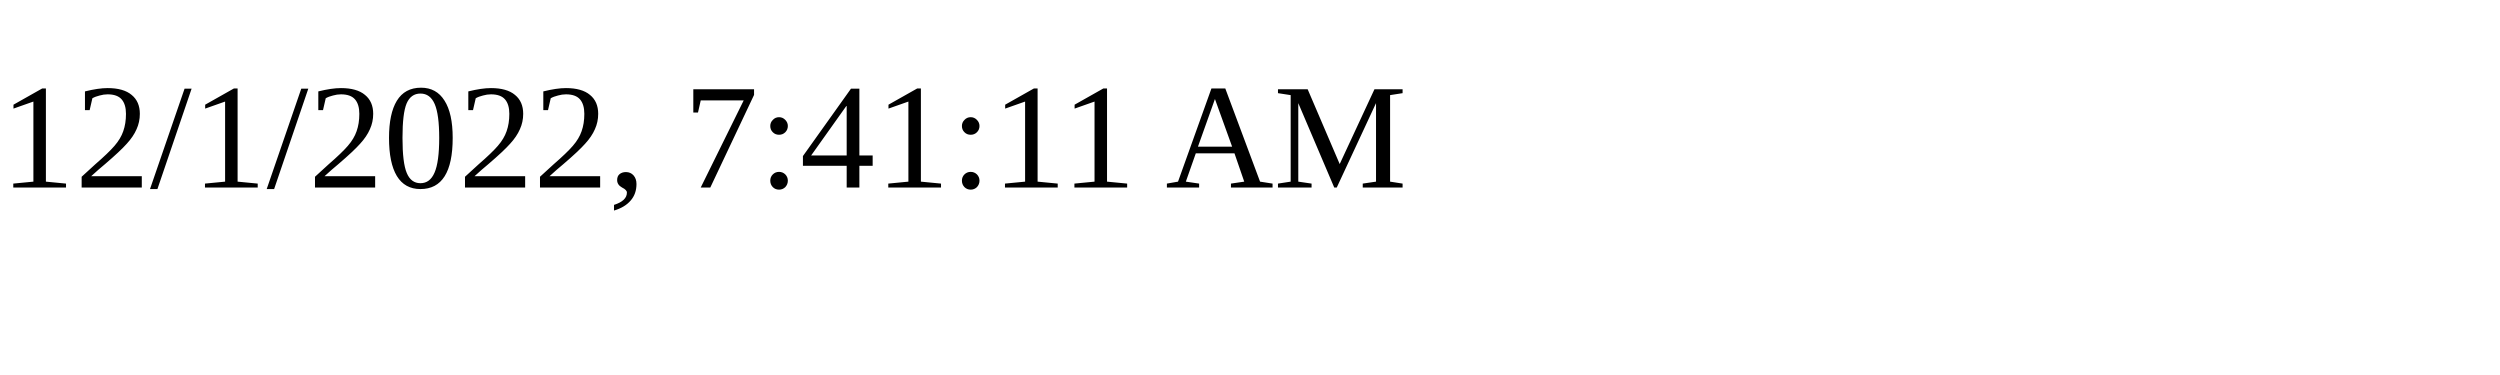
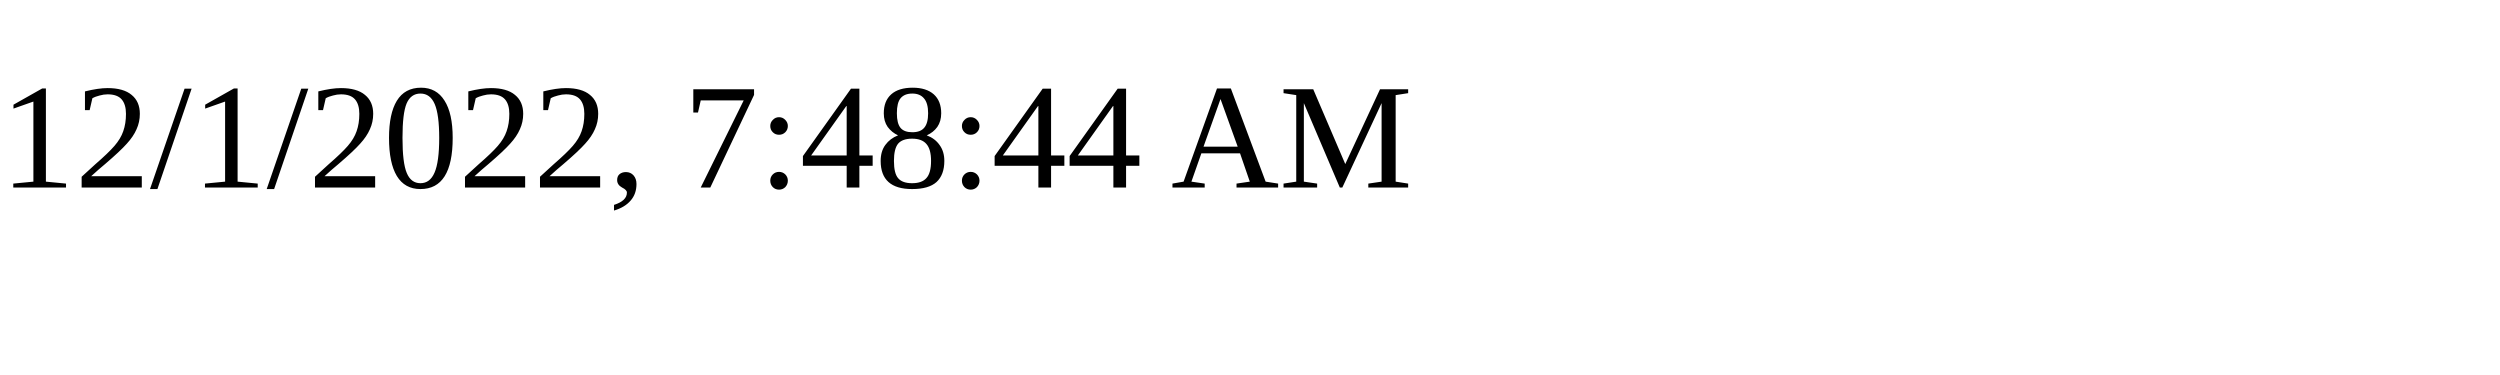
<svg xmlns="http://www.w3.org/2000/svg" height="30" width="200">
-   <text x="0" y="15">12/1/2022, 7:41:11 AM</text>
+   <text x="0" y="15">12/1/2022, 7:48:44 AM</text>
</svg>
